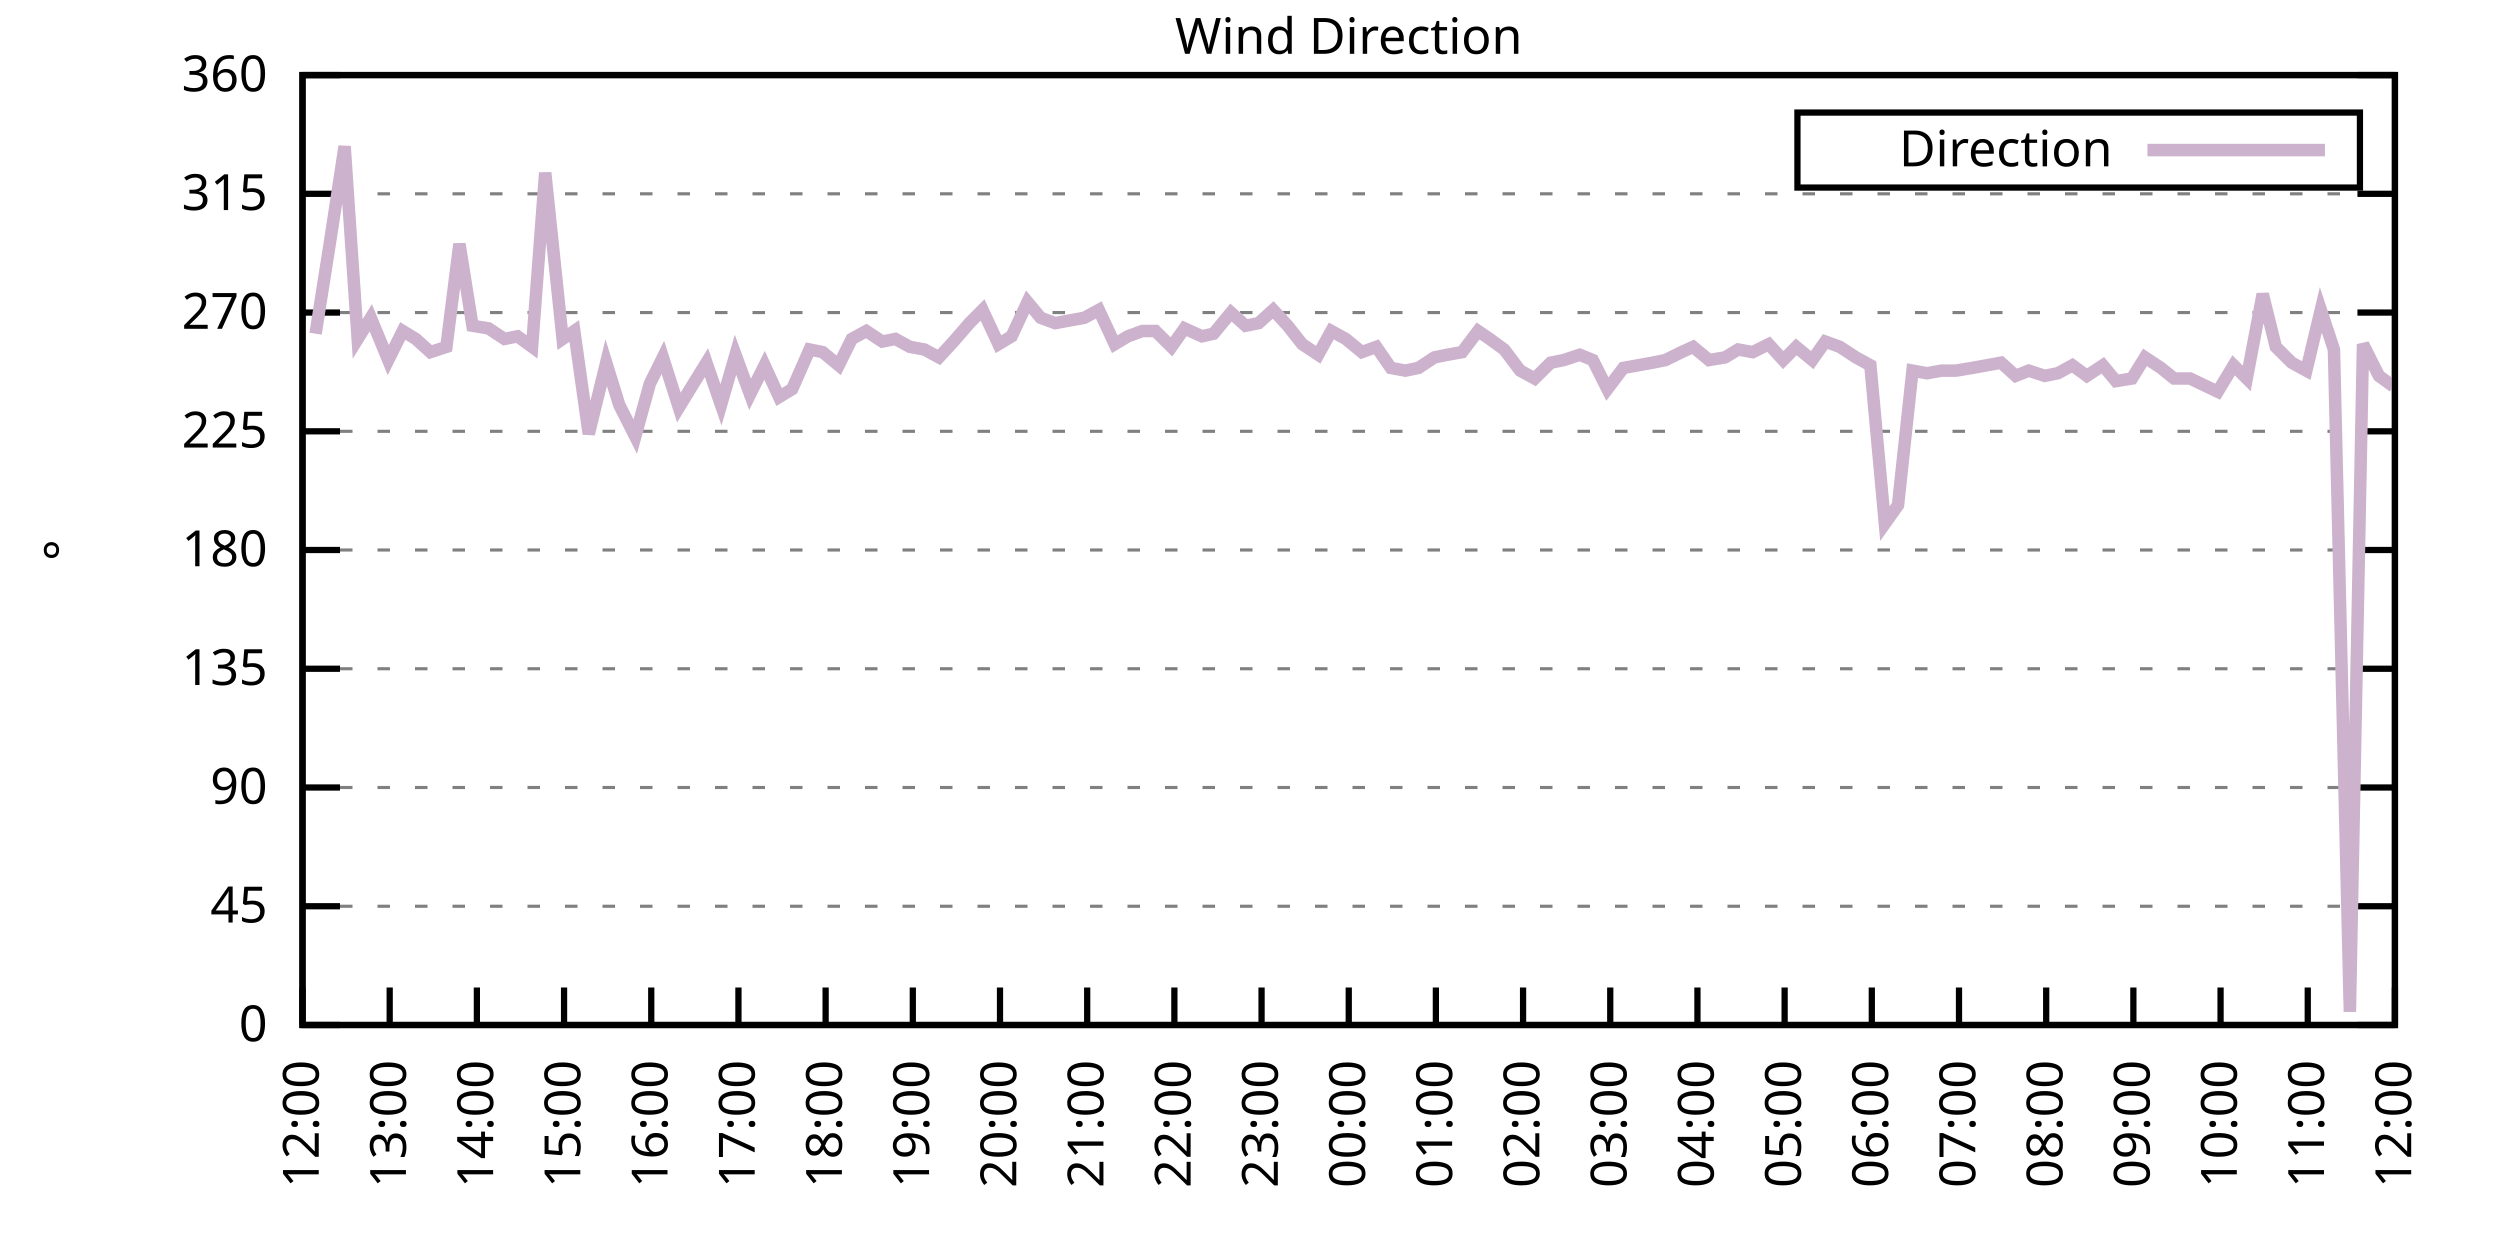
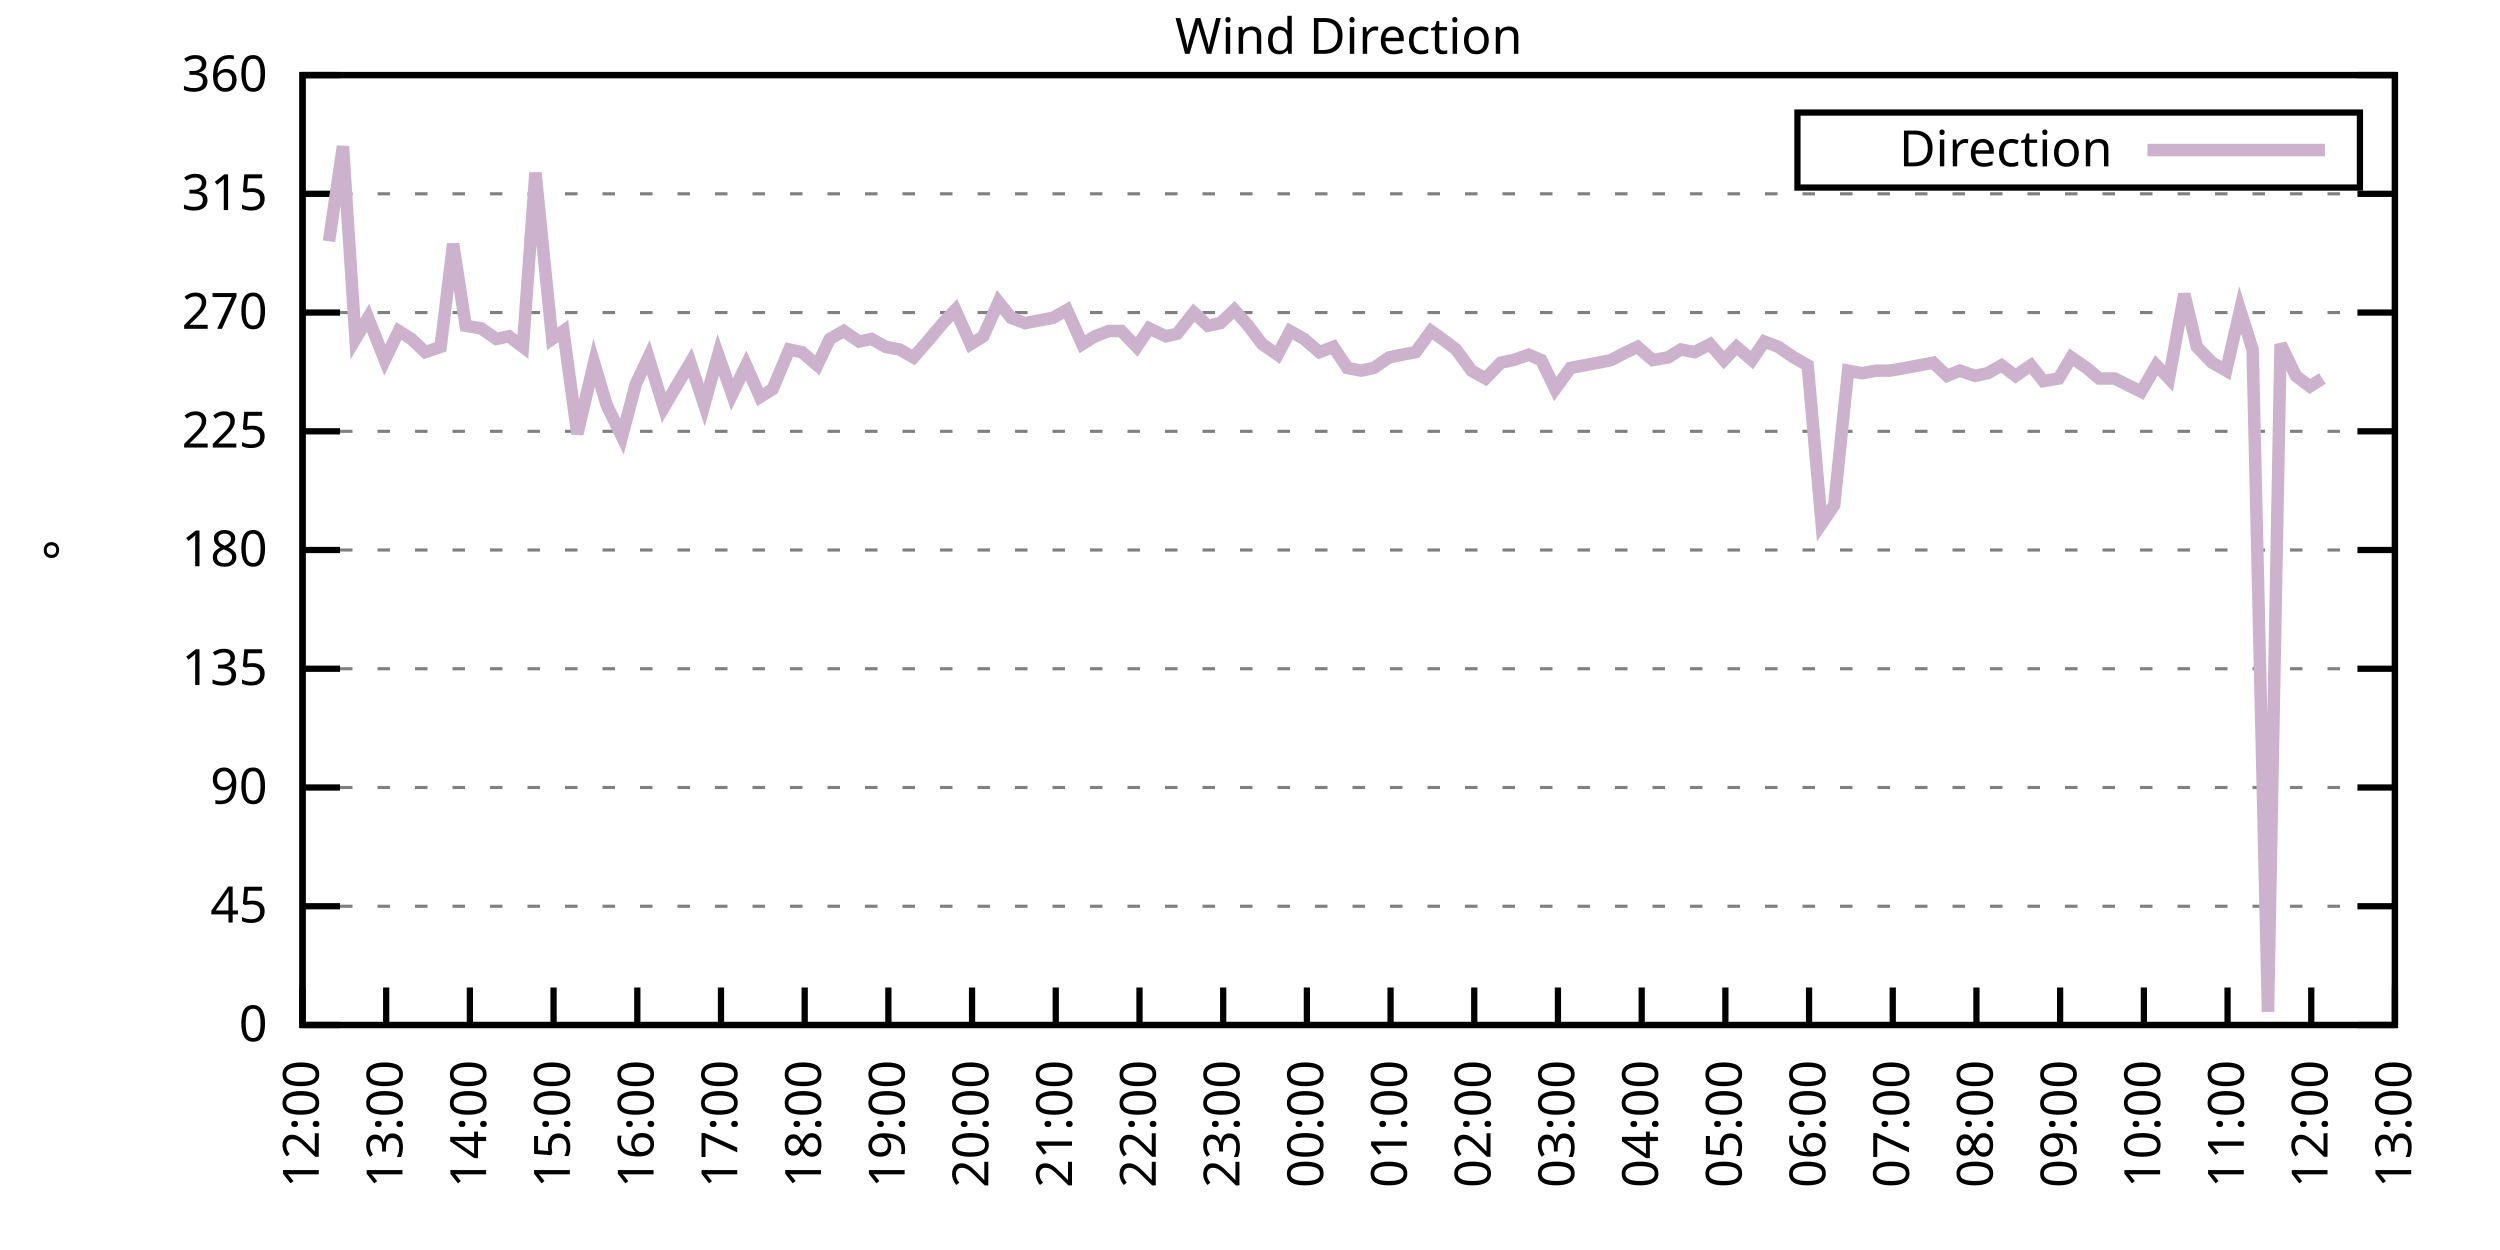
<svg xmlns="http://www.w3.org/2000/svg" xmlns:xlink="http://www.w3.org/1999/xlink" width="400" height="200" viewBox="0 0 400 200">
  <g id="gnuplot_canvas">
    <rect x="0" y="0" width="400" height="200" fill="none" />
    <defs>
      <circle id="gpDot" r="0.5" stroke-width="0.5" stroke="currentColor" />
      <path id="gpPt0" stroke-width="0.333" stroke="currentColor" d="M-1,0 h2 M0,-1 v2" />
      <path id="gpPt1" stroke-width="0.333" stroke="currentColor" d="M-1,-1 L1,1 M1,-1 L-1,1" />
      <path id="gpPt2" stroke-width="0.333" stroke="currentColor" d="M-1,0 L1,0 M0,-1 L0,1 M-1,-1 L1,1 M-1,1 L1,-1" />
      <rect id="gpPt3" stroke-width="0.333" stroke="currentColor" x="-1" y="-1" width="2" height="2" />
      <rect id="gpPt4" stroke-width="0.333" stroke="currentColor" fill="currentColor" x="-1" y="-1" width="2" height="2" />
      <circle id="gpPt5" stroke-width="0.333" stroke="currentColor" cx="0" cy="0" r="1" />
      <use xlink:href="#gpPt5" id="gpPt6" fill="currentColor" stroke="none" />
      <path id="gpPt7" stroke-width="0.333" stroke="currentColor" d="M0,-1.33 L-1.33,0.67 L1.33,0.67 z" />
      <use xlink:href="#gpPt7" id="gpPt8" fill="currentColor" stroke="none" />
      <use xlink:href="#gpPt7" id="gpPt9" stroke="currentColor" transform="rotate(180)" />
      <use xlink:href="#gpPt9" id="gpPt10" fill="currentColor" stroke="none" />
      <use xlink:href="#gpPt3" id="gpPt11" stroke="currentColor" transform="rotate(45)" />
      <use xlink:href="#gpPt11" id="gpPt12" fill="currentColor" stroke="none" />
      <path id="gpPt13" stroke-width="0.333" stroke="currentColor" d="M0,1.330 L1.265,0.411 L0.782,-1.067 L-0.782,-1.076 L-1.265,0.411 z" />
      <use xlink:href="#gpPt13" id="gpPt14" fill="currentColor" stroke="none" />
      <filter id="textbox" filterUnits="objectBoundingBox" x="0" y="0" height="1" width="1">
        <feFlood flood-color="white" flood-opacity="1" result="bgnd" />
        <feComposite in="SourceGraphic" in2="bgnd" operator="atop" />
      </filter>
      <filter id="greybox" filterUnits="objectBoundingBox" x="0" y="0" height="1" width="1">
        <feFlood flood-color="lightgrey" flood-opacity="1" result="grey" />
        <feComposite in="SourceGraphic" in2="grey" operator="atop" />
      </filter>
    </defs>
    <g fill="none" color="white" stroke="currentColor" stroke-width="1.00" stroke-linecap="butt" stroke-linejoin="miter">
</g>
    <g fill="none" color="black" stroke="currentColor" stroke-width="1.00" stroke-linecap="butt" stroke-linejoin="miter">
      <g stroke="none" shape-rendering="crispEdges">
        <polygon fill="rgb(255, 255, 255)" points="48.40,164.00 383.18,164.00 383.18,12.02 48.40,12.02 " />
      </g>
    </g>
    <g fill="none" color="black" stroke="currentColor" stroke-width="1.00" stroke-linecap="butt" stroke-linejoin="miter">
</g>
    <g fill="none" color="black" stroke="black" stroke-width="0.50" stroke-linecap="butt" stroke-linejoin="miter">
</g>
    <g fill="none" color="gray" stroke="currentColor" stroke-width="0.50" stroke-linecap="butt" stroke-linejoin="miter">
      <path stroke="gray" stroke-dasharray="2,4" class="gridline" d="M48.40,164.00 L383.19,164.00  " />
    </g>
    <g fill="none" color="gray" stroke="gray" stroke-width="1.00" stroke-linecap="butt" stroke-linejoin="miter">
</g>
    <g fill="none" color="black" stroke="currentColor" stroke-width="1.00" stroke-linecap="butt" stroke-linejoin="miter">
      <path stroke="black" d="M48.40,164.00 L54.40,164.00 M383.19,164.00 L377.19,164.00  " />
      <g transform="translate(42.80,166.60)" stroke="none" fill="black" font-family="Sans" font-size="8.00" text-anchor="end">
        <text>
          <tspan font-family="Sans"> 0</tspan>
        </text>
      </g>
    </g>
    <g fill="none" color="black" stroke="currentColor" stroke-width="1.00" stroke-linecap="butt" stroke-linejoin="miter">
</g>
    <g fill="none" color="black" stroke="black" stroke-width="0.50" stroke-linecap="butt" stroke-linejoin="miter">
</g>
    <g fill="none" color="gray" stroke="currentColor" stroke-width="0.50" stroke-linecap="butt" stroke-linejoin="miter">
      <path stroke="gray" stroke-dasharray="2,4" class="gridline" d="M48.40,145.00 L383.19,145.00  " />
    </g>
    <g fill="none" color="gray" stroke="gray" stroke-width="1.00" stroke-linecap="butt" stroke-linejoin="miter">
</g>
    <g fill="none" color="black" stroke="currentColor" stroke-width="1.00" stroke-linecap="butt" stroke-linejoin="miter">
      <path stroke="black" d="M48.40,145.00 L54.40,145.00 M383.19,145.00 L377.19,145.00  " />
      <g transform="translate(42.80,147.60)" stroke="none" fill="black" font-family="Sans" font-size="8.00" text-anchor="end">
        <text>
          <tspan font-family="Sans"> 45</tspan>
        </text>
      </g>
    </g>
    <g fill="none" color="black" stroke="currentColor" stroke-width="1.00" stroke-linecap="butt" stroke-linejoin="miter">
</g>
    <g fill="none" color="black" stroke="black" stroke-width="0.50" stroke-linecap="butt" stroke-linejoin="miter">
</g>
    <g fill="none" color="gray" stroke="currentColor" stroke-width="0.50" stroke-linecap="butt" stroke-linejoin="miter">
      <path stroke="gray" stroke-dasharray="2,4" class="gridline" d="M48.40,126.00 L383.19,126.00  " />
    </g>
    <g fill="none" color="gray" stroke="gray" stroke-width="1.00" stroke-linecap="butt" stroke-linejoin="miter">
</g>
    <g fill="none" color="black" stroke="currentColor" stroke-width="1.00" stroke-linecap="butt" stroke-linejoin="miter">
      <path stroke="black" d="M48.40,126.00 L54.40,126.00 M383.19,126.00 L377.19,126.00  " />
      <g transform="translate(42.80,128.60)" stroke="none" fill="black" font-family="Sans" font-size="8.00" text-anchor="end">
        <text>
          <tspan font-family="Sans"> 90</tspan>
        </text>
      </g>
    </g>
    <g fill="none" color="black" stroke="currentColor" stroke-width="1.00" stroke-linecap="butt" stroke-linejoin="miter">
</g>
    <g fill="none" color="black" stroke="black" stroke-width="0.50" stroke-linecap="butt" stroke-linejoin="miter">
</g>
    <g fill="none" color="gray" stroke="currentColor" stroke-width="0.50" stroke-linecap="butt" stroke-linejoin="miter">
      <path stroke="gray" stroke-dasharray="2,4" class="gridline" d="M48.40,107.00 L383.19,107.00  " />
    </g>
    <g fill="none" color="gray" stroke="gray" stroke-width="1.00" stroke-linecap="butt" stroke-linejoin="miter">
</g>
    <g fill="none" color="black" stroke="currentColor" stroke-width="1.00" stroke-linecap="butt" stroke-linejoin="miter">
      <path stroke="black" d="M48.40,107.00 L54.40,107.00 M383.19,107.00 L377.19,107.00  " />
      <g transform="translate(42.80,109.60)" stroke="none" fill="black" font-family="Sans" font-size="8.00" text-anchor="end">
        <text>
          <tspan font-family="Sans"> 135</tspan>
        </text>
      </g>
    </g>
    <g fill="none" color="black" stroke="currentColor" stroke-width="1.00" stroke-linecap="butt" stroke-linejoin="miter">
</g>
    <g fill="none" color="black" stroke="black" stroke-width="0.50" stroke-linecap="butt" stroke-linejoin="miter">
</g>
    <g fill="none" color="gray" stroke="currentColor" stroke-width="0.50" stroke-linecap="butt" stroke-linejoin="miter">
      <path stroke="gray" stroke-dasharray="2,4" class="gridline" d="M48.40,88.00 L383.19,88.00  " />
    </g>
    <g fill="none" color="gray" stroke="gray" stroke-width="1.00" stroke-linecap="butt" stroke-linejoin="miter">
</g>
    <g fill="none" color="black" stroke="currentColor" stroke-width="1.00" stroke-linecap="butt" stroke-linejoin="miter">
      <path stroke="black" d="M48.40,88.00 L54.40,88.00 M383.19,88.00 L377.19,88.00  " />
      <g transform="translate(42.80,90.60)" stroke="none" fill="black" font-family="Sans" font-size="8.00" text-anchor="end">
        <text>
          <tspan font-family="Sans"> 180</tspan>
        </text>
      </g>
    </g>
    <g fill="none" color="black" stroke="currentColor" stroke-width="1.00" stroke-linecap="butt" stroke-linejoin="miter">
</g>
    <g fill="none" color="black" stroke="black" stroke-width="0.50" stroke-linecap="butt" stroke-linejoin="miter">
</g>
    <g fill="none" color="gray" stroke="currentColor" stroke-width="0.50" stroke-linecap="butt" stroke-linejoin="miter">
      <path stroke="gray" stroke-dasharray="2,4" class="gridline" d="M48.40,69.01 L383.19,69.01  " />
    </g>
    <g fill="none" color="gray" stroke="gray" stroke-width="1.00" stroke-linecap="butt" stroke-linejoin="miter">
</g>
    <g fill="none" color="black" stroke="currentColor" stroke-width="1.00" stroke-linecap="butt" stroke-linejoin="miter">
      <path stroke="black" d="M48.40,69.01 L54.40,69.01 M383.19,69.01 L377.19,69.01  " />
      <g transform="translate(42.80,71.61)" stroke="none" fill="black" font-family="Sans" font-size="8.00" text-anchor="end">
        <text>
          <tspan font-family="Sans"> 225</tspan>
        </text>
      </g>
    </g>
    <g fill="none" color="black" stroke="currentColor" stroke-width="1.00" stroke-linecap="butt" stroke-linejoin="miter">
</g>
    <g fill="none" color="black" stroke="black" stroke-width="0.50" stroke-linecap="butt" stroke-linejoin="miter">
</g>
    <g fill="none" color="gray" stroke="currentColor" stroke-width="0.50" stroke-linecap="butt" stroke-linejoin="miter">
      <path stroke="gray" stroke-dasharray="2,4" class="gridline" d="M48.40,50.01 L383.19,50.01  " />
    </g>
    <g fill="none" color="gray" stroke="gray" stroke-width="1.00" stroke-linecap="butt" stroke-linejoin="miter">
</g>
    <g fill="none" color="black" stroke="currentColor" stroke-width="1.00" stroke-linecap="butt" stroke-linejoin="miter">
      <path stroke="black" d="M48.40,50.01 L54.40,50.01 M383.19,50.01 L377.19,50.01  " />
      <g transform="translate(42.80,52.61)" stroke="none" fill="black" font-family="Sans" font-size="8.00" text-anchor="end">
        <text>
          <tspan font-family="Sans"> 270</tspan>
        </text>
      </g>
    </g>
    <g fill="none" color="black" stroke="currentColor" stroke-width="1.00" stroke-linecap="butt" stroke-linejoin="miter">
</g>
    <g fill="none" color="black" stroke="black" stroke-width="0.50" stroke-linecap="butt" stroke-linejoin="miter">
</g>
    <g fill="none" color="gray" stroke="currentColor" stroke-width="0.50" stroke-linecap="butt" stroke-linejoin="miter">
      <path stroke="gray" stroke-dasharray="2,4" class="gridline" d="M48.40,31.01 L383.19,31.01  " />
    </g>
    <g fill="none" color="gray" stroke="gray" stroke-width="1.00" stroke-linecap="butt" stroke-linejoin="miter">
</g>
    <g fill="none" color="black" stroke="currentColor" stroke-width="1.00" stroke-linecap="butt" stroke-linejoin="miter">
      <path stroke="black" d="M48.40,31.01 L54.40,31.01 M383.19,31.01 L377.19,31.01  " />
      <g transform="translate(42.80,33.61)" stroke="none" fill="black" font-family="Sans" font-size="8.00" text-anchor="end">
        <text>
          <tspan font-family="Sans"> 315</tspan>
        </text>
      </g>
    </g>
    <g fill="none" color="black" stroke="currentColor" stroke-width="1.00" stroke-linecap="butt" stroke-linejoin="miter">
</g>
    <g fill="none" color="black" stroke="black" stroke-width="0.50" stroke-linecap="butt" stroke-linejoin="miter">
</g>
    <g fill="none" color="gray" stroke="currentColor" stroke-width="0.50" stroke-linecap="butt" stroke-linejoin="miter">
      <path stroke="gray" stroke-dasharray="2,4" class="gridline" d="M48.40,12.01 L383.19,12.01  " />
    </g>
    <g fill="none" color="gray" stroke="gray" stroke-width="1.00" stroke-linecap="butt" stroke-linejoin="miter">
</g>
    <g fill="none" color="black" stroke="currentColor" stroke-width="1.00" stroke-linecap="butt" stroke-linejoin="miter">
      <path stroke="black" d="M48.40,12.01 L54.40,12.01 M383.19,12.01 L377.19,12.01  " />
      <g transform="translate(42.80,14.61)" stroke="none" fill="black" font-family="Sans" font-size="8.00" text-anchor="end">
        <text>
          <tspan font-family="Sans"> 360</tspan>
        </text>
      </g>
    </g>
    <g fill="none" color="black" stroke="currentColor" stroke-width="1.00" stroke-linecap="butt" stroke-linejoin="miter">
      <path stroke="black" d="M48.40,164.00 L48.40,158.00  " />
      <g transform="translate(51.00,169.60) rotate(270.00)" stroke="none" fill="black" font-family="Sans" font-size="8.00" text-anchor="end">
        <text>
          <tspan font-family="Sans">12:00</tspan>
        </text>
      </g>
    </g>
    <g fill="none" color="black" stroke="currentColor" stroke-width="1.00" stroke-linecap="butt" stroke-linejoin="miter">
-       <path stroke="black" d="M62.35,164.00 L62.35,158.00  " />
-       <g transform="translate(64.95,169.60) rotate(270.00)" stroke="none" fill="black" font-family="Sans" font-size="8.00" text-anchor="end">
+       <path stroke="black" d="M61.79,164.00 L61.79,158.00  " />
+       <g transform="translate(64.39,169.60) rotate(270.00)" stroke="none" fill="black" font-family="Sans" font-size="8.00" text-anchor="end">
        <text>
          <tspan font-family="Sans">13:00</tspan>
        </text>
      </g>
    </g>
    <g fill="none" color="black" stroke="currentColor" stroke-width="1.00" stroke-linecap="butt" stroke-linejoin="miter">
-       <path stroke="black" d="M76.30,164.00 L76.30,158.00  " />
-       <g transform="translate(78.90,169.60) rotate(270.00)" stroke="none" fill="black" font-family="Sans" font-size="8.00" text-anchor="end">
+       <path stroke="black" d="M75.18,164.00 L75.18,158.00  " />
+       <g transform="translate(77.78,169.60) rotate(270.00)" stroke="none" fill="black" font-family="Sans" font-size="8.00" text-anchor="end">
        <text>
          <tspan font-family="Sans">14:00</tspan>
        </text>
      </g>
    </g>
    <g fill="none" color="black" stroke="currentColor" stroke-width="1.00" stroke-linecap="butt" stroke-linejoin="miter">
-       <path stroke="black" d="M90.25,164.00 L90.25,158.00  " />
-       <g transform="translate(92.85,169.60) rotate(270.00)" stroke="none" fill="black" font-family="Sans" font-size="8.00" text-anchor="end">
+       <path stroke="black" d="M88.57,164.00 L88.57,158.00  " />
+       <g transform="translate(91.17,169.60) rotate(270.00)" stroke="none" fill="black" font-family="Sans" font-size="8.00" text-anchor="end">
        <text>
          <tspan font-family="Sans">15:00</tspan>
        </text>
      </g>
    </g>
    <g fill="none" color="black" stroke="currentColor" stroke-width="1.00" stroke-linecap="butt" stroke-linejoin="miter">
-       <path stroke="black" d="M104.20,164.00 L104.20,158.00  " />
-       <g transform="translate(106.80,169.60) rotate(270.00)" stroke="none" fill="black" font-family="Sans" font-size="8.00" text-anchor="end">
+       <path stroke="black" d="M101.97,164.00 L101.97,158.00  " />
+       <g transform="translate(104.57,169.60) rotate(270.00)" stroke="none" fill="black" font-family="Sans" font-size="8.00" text-anchor="end">
        <text>
          <tspan font-family="Sans">16:00</tspan>
        </text>
      </g>
    </g>
    <g fill="none" color="black" stroke="currentColor" stroke-width="1.00" stroke-linecap="butt" stroke-linejoin="miter">
-       <path stroke="black" d="M118.15,164.00 L118.15,158.00  " />
-       <g transform="translate(120.75,169.60) rotate(270.00)" stroke="none" fill="black" font-family="Sans" font-size="8.00" text-anchor="end">
+       <path stroke="black" d="M115.36,164.00 L115.36,158.00  " />
+       <g transform="translate(117.96,169.60) rotate(270.00)" stroke="none" fill="black" font-family="Sans" font-size="8.00" text-anchor="end">
        <text>
          <tspan font-family="Sans">17:00</tspan>
        </text>
      </g>
    </g>
    <g fill="none" color="black" stroke="currentColor" stroke-width="1.00" stroke-linecap="butt" stroke-linejoin="miter">
-       <path stroke="black" d="M132.10,164.00 L132.10,158.00  " />
-       <g transform="translate(134.70,169.60) rotate(270.00)" stroke="none" fill="black" font-family="Sans" font-size="8.00" text-anchor="end">
+       <path stroke="black" d="M128.75,164.00 L128.75,158.00  " />
+       <g transform="translate(131.35,169.60) rotate(270.00)" stroke="none" fill="black" font-family="Sans" font-size="8.00" text-anchor="end">
        <text>
          <tspan font-family="Sans">18:00</tspan>
        </text>
      </g>
    </g>
    <g fill="none" color="black" stroke="currentColor" stroke-width="1.00" stroke-linecap="butt" stroke-linejoin="miter">
-       <path stroke="black" d="M146.05,164.00 L146.05,158.00  " />
-       <g transform="translate(148.65,169.60) rotate(270.00)" stroke="none" fill="black" font-family="Sans" font-size="8.00" text-anchor="end">
+       <path stroke="black" d="M142.14,164.00 L142.14,158.00  " />
+       <g transform="translate(144.74,169.60) rotate(270.00)" stroke="none" fill="black" font-family="Sans" font-size="8.00" text-anchor="end">
        <text>
          <tspan font-family="Sans">19:00</tspan>
        </text>
      </g>
    </g>
    <g fill="none" color="black" stroke="currentColor" stroke-width="1.00" stroke-linecap="butt" stroke-linejoin="miter">
-       <path stroke="black" d="M160.00,164.00 L160.00,158.00  " />
-       <g transform="translate(162.60,169.60) rotate(270.00)" stroke="none" fill="black" font-family="Sans" font-size="8.00" text-anchor="end">
+       <path stroke="black" d="M155.53,164.00 L155.53,158.00  " />
+       <g transform="translate(158.13,169.60) rotate(270.00)" stroke="none" fill="black" font-family="Sans" font-size="8.00" text-anchor="end">
        <text>
          <tspan font-family="Sans">20:00</tspan>
        </text>
      </g>
    </g>
    <g fill="none" color="black" stroke="currentColor" stroke-width="1.00" stroke-linecap="butt" stroke-linejoin="miter">
-       <path stroke="black" d="M173.95,164.00 L173.95,158.00  " />
-       <g transform="translate(176.55,169.60) rotate(270.00)" stroke="none" fill="black" font-family="Sans" font-size="8.00" text-anchor="end">
+       <path stroke="black" d="M168.92,164.00 L168.92,158.00  " />
+       <g transform="translate(171.52,169.60) rotate(270.00)" stroke="none" fill="black" font-family="Sans" font-size="8.00" text-anchor="end">
        <text>
          <tspan font-family="Sans">21:00</tspan>
        </text>
      </g>
    </g>
    <g fill="none" color="black" stroke="currentColor" stroke-width="1.00" stroke-linecap="butt" stroke-linejoin="miter">
-       <path stroke="black" d="M187.90,164.00 L187.90,158.00  " />
-       <g transform="translate(190.50,169.60) rotate(270.00)" stroke="none" fill="black" font-family="Sans" font-size="8.00" text-anchor="end">
+       <path stroke="black" d="M182.32,164.00 L182.32,158.00  " />
+       <g transform="translate(184.92,169.60) rotate(270.00)" stroke="none" fill="black" font-family="Sans" font-size="8.00" text-anchor="end">
        <text>
          <tspan font-family="Sans">22:00</tspan>
        </text>
      </g>
    </g>
    <g fill="none" color="black" stroke="currentColor" stroke-width="1.00" stroke-linecap="butt" stroke-linejoin="miter">
-       <path stroke="black" d="M201.85,164.00 L201.85,158.00  " />
-       <g transform="translate(204.45,169.60) rotate(270.00)" stroke="none" fill="black" font-family="Sans" font-size="8.00" text-anchor="end">
+       <path stroke="black" d="M195.71,164.00 L195.71,158.00  " />
+       <g transform="translate(198.31,169.60) rotate(270.00)" stroke="none" fill="black" font-family="Sans" font-size="8.00" text-anchor="end">
        <text>
          <tspan font-family="Sans">23:00</tspan>
        </text>
      </g>
    </g>
    <g fill="none" color="black" stroke="currentColor" stroke-width="1.00" stroke-linecap="butt" stroke-linejoin="miter">
-       <path stroke="black" d="M215.80,164.00 L215.80,158.00  " />
-       <g transform="translate(218.40,169.60) rotate(270.00)" stroke="none" fill="black" font-family="Sans" font-size="8.00" text-anchor="end">
+       <path stroke="black" d="M209.10,164.00 L209.10,158.00  " />
+       <g transform="translate(211.70,169.60) rotate(270.00)" stroke="none" fill="black" font-family="Sans" font-size="8.00" text-anchor="end">
        <text>
          <tspan font-family="Sans">00:00</tspan>
        </text>
      </g>
    </g>
    <g fill="none" color="black" stroke="currentColor" stroke-width="1.00" stroke-linecap="butt" stroke-linejoin="miter">
-       <path stroke="black" d="M229.74,164.00 L229.74,158.00  " />
-       <g transform="translate(232.34,169.60) rotate(270.00)" stroke="none" fill="black" font-family="Sans" font-size="8.00" text-anchor="end">
+       <path stroke="black" d="M222.49,164.00 L222.49,158.00  " />
+       <g transform="translate(225.09,169.60) rotate(270.00)" stroke="none" fill="black" font-family="Sans" font-size="8.00" text-anchor="end">
        <text>
          <tspan font-family="Sans">01:00</tspan>
        </text>
      </g>
    </g>
    <g fill="none" color="black" stroke="currentColor" stroke-width="1.00" stroke-linecap="butt" stroke-linejoin="miter">
-       <path stroke="black" d="M243.69,164.00 L243.69,158.00  " />
-       <g transform="translate(246.29,169.60) rotate(270.00)" stroke="none" fill="black" font-family="Sans" font-size="8.00" text-anchor="end">
+       <path stroke="black" d="M235.88,164.00 L235.88,158.00  " />
+       <g transform="translate(238.48,169.60) rotate(270.00)" stroke="none" fill="black" font-family="Sans" font-size="8.00" text-anchor="end">
        <text>
          <tspan font-family="Sans">02:00</tspan>
        </text>
      </g>
    </g>
    <g fill="none" color="black" stroke="currentColor" stroke-width="1.00" stroke-linecap="butt" stroke-linejoin="miter">
-       <path stroke="black" d="M257.64,164.00 L257.64,158.00  " />
-       <g transform="translate(260.24,169.60) rotate(270.00)" stroke="none" fill="black" font-family="Sans" font-size="8.00" text-anchor="end">
+       <path stroke="black" d="M249.27,164.00 L249.27,158.00  " />
+       <g transform="translate(251.87,169.60) rotate(270.00)" stroke="none" fill="black" font-family="Sans" font-size="8.00" text-anchor="end">
        <text>
          <tspan font-family="Sans">03:00</tspan>
        </text>
      </g>
    </g>
    <g fill="none" color="black" stroke="currentColor" stroke-width="1.00" stroke-linecap="butt" stroke-linejoin="miter">
-       <path stroke="black" d="M271.59,164.00 L271.59,158.00  " />
-       <g transform="translate(274.19,169.60) rotate(270.00)" stroke="none" fill="black" font-family="Sans" font-size="8.00" text-anchor="end">
+       <path stroke="black" d="M262.67,164.00 L262.67,158.00  " />
+       <g transform="translate(265.27,169.60) rotate(270.00)" stroke="none" fill="black" font-family="Sans" font-size="8.00" text-anchor="end">
        <text>
          <tspan font-family="Sans">04:00</tspan>
        </text>
      </g>
    </g>
    <g fill="none" color="black" stroke="currentColor" stroke-width="1.00" stroke-linecap="butt" stroke-linejoin="miter">
-       <path stroke="black" d="M285.54,164.00 L285.54,158.00  " />
-       <g transform="translate(288.14,169.60) rotate(270.00)" stroke="none" fill="black" font-family="Sans" font-size="8.00" text-anchor="end">
+       <path stroke="black" d="M276.06,164.00 L276.06,158.00  " />
+       <g transform="translate(278.66,169.60) rotate(270.00)" stroke="none" fill="black" font-family="Sans" font-size="8.00" text-anchor="end">
        <text>
          <tspan font-family="Sans">05:00</tspan>
        </text>
      </g>
    </g>
    <g fill="none" color="black" stroke="currentColor" stroke-width="1.00" stroke-linecap="butt" stroke-linejoin="miter">
-       <path stroke="black" d="M299.49,164.00 L299.49,158.00  " />
-       <g transform="translate(302.09,169.60) rotate(270.00)" stroke="none" fill="black" font-family="Sans" font-size="8.00" text-anchor="end">
+       <path stroke="black" d="M289.45,164.00 L289.45,158.00  " />
+       <g transform="translate(292.05,169.60) rotate(270.00)" stroke="none" fill="black" font-family="Sans" font-size="8.00" text-anchor="end">
        <text>
          <tspan font-family="Sans">06:00</tspan>
        </text>
      </g>
    </g>
    <g fill="none" color="black" stroke="currentColor" stroke-width="1.00" stroke-linecap="butt" stroke-linejoin="miter">
-       <path stroke="black" d="M313.44,164.00 L313.44,158.00  " />
-       <g transform="translate(316.04,169.60) rotate(270.00)" stroke="none" fill="black" font-family="Sans" font-size="8.00" text-anchor="end">
+       <path stroke="black" d="M302.84,164.00 L302.84,158.00  " />
+       <g transform="translate(305.44,169.60) rotate(270.00)" stroke="none" fill="black" font-family="Sans" font-size="8.00" text-anchor="end">
        <text>
          <tspan font-family="Sans">07:00</tspan>
        </text>
      </g>
    </g>
    <g fill="none" color="black" stroke="currentColor" stroke-width="1.00" stroke-linecap="butt" stroke-linejoin="miter">
-       <path stroke="black" d="M327.39,164.00 L327.39,158.00  " />
-       <g transform="translate(329.99,169.60) rotate(270.00)" stroke="none" fill="black" font-family="Sans" font-size="8.00" text-anchor="end">
+       <path stroke="black" d="M316.23,164.00 L316.23,158.00  " />
+       <g transform="translate(318.83,169.60) rotate(270.00)" stroke="none" fill="black" font-family="Sans" font-size="8.00" text-anchor="end">
        <text>
          <tspan font-family="Sans">08:00</tspan>
        </text>
      </g>
    </g>
    <g fill="none" color="black" stroke="currentColor" stroke-width="1.00" stroke-linecap="butt" stroke-linejoin="miter">
-       <path stroke="black" d="M341.34,164.00 L341.34,158.00  " />
-       <g transform="translate(343.94,169.60) rotate(270.00)" stroke="none" fill="black" font-family="Sans" font-size="8.00" text-anchor="end">
+       <path stroke="black" d="M329.62,164.00 L329.62,158.00  " />
+       <g transform="translate(332.22,169.60) rotate(270.00)" stroke="none" fill="black" font-family="Sans" font-size="8.00" text-anchor="end">
        <text>
          <tspan font-family="Sans">09:00</tspan>
        </text>
      </g>
    </g>
    <g fill="none" color="black" stroke="currentColor" stroke-width="1.00" stroke-linecap="butt" stroke-linejoin="miter">
-       <path stroke="black" d="M355.29,164.00 L355.29,158.00  " />
-       <g transform="translate(357.89,169.60) rotate(270.00)" stroke="none" fill="black" font-family="Sans" font-size="8.00" text-anchor="end">
+       <path stroke="black" d="M343.02,164.00 L343.02,158.00  " />
+       <g transform="translate(345.62,169.60) rotate(270.00)" stroke="none" fill="black" font-family="Sans" font-size="8.00" text-anchor="end">
        <text>
          <tspan font-family="Sans">10:00</tspan>
        </text>
      </g>
    </g>
    <g fill="none" color="black" stroke="currentColor" stroke-width="1.00" stroke-linecap="butt" stroke-linejoin="miter">
-       <path stroke="black" d="M369.24,164.00 L369.24,158.00  " />
-       <g transform="translate(371.84,169.60) rotate(270.00)" stroke="none" fill="black" font-family="Sans" font-size="8.00" text-anchor="end">
+       <path stroke="black" d="M356.41,164.00 L356.41,158.00  " />
+       <g transform="translate(359.01,169.60) rotate(270.00)" stroke="none" fill="black" font-family="Sans" font-size="8.00" text-anchor="end">
        <text>
          <tspan font-family="Sans">11:00</tspan>
+         </text>
+       </g>
+     </g>
+     <g fill="none" color="black" stroke="currentColor" stroke-width="1.00" stroke-linecap="butt" stroke-linejoin="miter">
+       <path stroke="black" d="M369.80,164.00 L369.80,158.00  " />
+       <g transform="translate(372.40,169.60) rotate(270.00)" stroke="none" fill="black" font-family="Sans" font-size="8.00" text-anchor="end">
+         <text>
+           <tspan font-family="Sans">12:00</tspan>
        </text>
      </g>
    </g>
    <g fill="none" color="black" stroke="currentColor" stroke-width="1.00" stroke-linecap="butt" stroke-linejoin="miter">
      <path stroke="black" d="M383.19,164.00 L383.19,158.00  " />
      <g transform="translate(385.79,169.60) rotate(270.00)" stroke="none" fill="black" font-family="Sans" font-size="8.00" text-anchor="end">
        <text>
-           <tspan font-family="Sans">12:00</tspan>
+           <tspan font-family="Sans">13:00</tspan>
        </text>
      </g>
    </g>
    <g fill="none" color="black" stroke="currentColor" stroke-width="1.00" stroke-linecap="butt" stroke-linejoin="miter">
</g>
    <g fill="none" color="black" stroke="currentColor" stroke-width="1.00" stroke-linecap="butt" stroke-linejoin="miter">
      <path stroke="black" d="M48.40,12.01 L48.40,164.00 L383.19,164.00 L383.19,12.01 L48.40,12.01 Z  " />
    </g>
    <g fill="none" color="black" stroke="currentColor" stroke-width="1.00" stroke-linecap="butt" stroke-linejoin="miter">
</g>
    <g fill="none" color="black" stroke="currentColor" stroke-width="1.00" stroke-linecap="butt" stroke-linejoin="miter">
      <path stroke="black" d="M287.59,30.01 L287.59,18.01 L377.59,18.01 L377.59,30.01 L287.59,30.01 Z  " />
    </g>
    <g id="Wind_direction_plot_1">
      <g fill="none" color="white" stroke="black" stroke-width="2.00" stroke-linecap="butt" stroke-linejoin="miter">
</g>
      <g fill="none" color="black" stroke="currentColor" stroke-width="2.00" stroke-linecap="butt" stroke-linejoin="miter">
        <g transform="translate(337.99,26.61)" stroke="none" fill="black" font-family="Sans" font-size="8.00" text-anchor="end">
          <text>
            <tspan font-family="Sans">Direction</tspan>
          </text>
        </g>
      </g>
      <g fill="none" color="black" stroke="currentColor" stroke-width="2.00" stroke-linecap="butt" stroke-linejoin="miter">
-         <path stroke="rgb(204, 178, 204)" d="M343.59,24.01 L371.99,24.01 M50.49,53.39 L52.82,38.61 L55.14,23.41 L57.23,54.23 L59.33,50.85 L62.12,57.61   L64.44,52.96 L66.53,54.23 L68.86,56.34 L71.42,55.50 L73.51,39.03 L75.60,52.12 L78.16,52.54 L80.72,54.23   L82.81,53.81 L85.13,55.50 L87.23,27.63 L90.02,54.23 L91.88,52.96 L94.20,69.43 L96.99,58.03 L99.08,64.78   L101.64,69.85 L103.97,61.41 L106.06,57.18 L108.62,65.21 L110.94,61.41 L113.03,58.03 L115.36,64.78 L117.68,56.76   L120.01,63.10 L122.33,58.45 L124.66,63.52 L126.75,62.25 L129.54,55.92 L131.63,56.34 L134.19,58.45 L136.28,54.23   L138.61,52.96 L141.16,54.65 L143.26,54.23 L145.58,55.50 L147.91,55.92 L150.23,57.18 L152.56,54.65 L155.11,51.70   L157.21,49.59 L159.76,55.07 L161.86,53.81 L164.41,48.32 L166.51,50.85 L168.83,51.70 L171.16,51.27 L173.48,50.85   L175.81,49.59 L178.36,55.07 L180.46,53.81 L182.78,52.96 L184.87,52.96 L187.43,55.50 L189.52,52.54 L192.31,53.81   L194.17,53.39 L196.96,50.01 L199.29,52.12 L201.38,51.70 L203.71,49.59 L206.03,52.12 L208.36,55.07 L210.91,56.76   L213.01,52.96 L215.33,54.23 L217.89,56.34 L220.21,55.50 L222.54,58.87 L224.86,59.30 L226.95,58.87 L229.51,57.18   L231.60,56.76 L233.93,56.34 L236.49,52.96 L238.35,54.23 L240.67,55.92 L243.23,59.30 L245.55,60.56 L248.11,58.03   L250.20,57.61 L252.76,56.76 L254.85,57.61 L257.18,62.25 L259.74,58.87 L262.06,58.45 L264.39,58.03 L266.48,57.61   L269.04,56.34 L270.90,55.50 L273.45,57.61 L276.01,57.18 L278.10,55.92 L280.43,56.34 L282.99,55.07 L285.31,57.61   L287.40,55.50 L289.96,57.61 L292.05,54.65 L294.38,55.50 L296.94,57.18 L299.26,58.45 L301.58,83.78 L303.68,80.83   L306.00,59.30 L308.33,59.72 L310.65,59.30 L312.98,59.30 L315.53,58.87 L317.86,58.45 L320.18,58.03 L322.51,60.14   L324.60,59.30 L327.16,60.14 L329.25,59.72 L331.58,58.45 L333.90,60.14 L336.46,58.45 L338.55,60.98 L341.11,60.56   L343.20,57.18 L345.76,58.87 L347.85,60.56 L350.41,60.56 L354.83,62.67 L357.38,58.45 L359.48,60.56 L362.03,47.05   L364.13,55.50 L366.68,58.03 L369.01,59.30 L371.33,49.59 L373.43,55.92 L375.98,161.89 L378.08,55.07 L380.63,60.14   L382.96,61.83  " />
+         <path stroke="rgb(204, 178, 204)" d="M343.59,24.01 L371.99,24.01 M52.64,38.61 L54.87,23.41 L56.88,54.23 L58.89,50.85 L61.57,57.61 L63.80,52.96   L65.81,54.23 L68.04,56.34 L70.50,55.50 L72.50,39.03 L74.51,52.12 L76.97,52.54 L79.42,54.23 L81.43,53.81   L83.66,55.50 L85.67,27.63 L88.35,54.23 L90.14,52.96 L92.37,69.43 L95.05,58.03 L97.06,64.78 L99.51,69.85   L101.74,61.41 L103.75,57.18 L106.21,65.21 L108.44,61.41 L110.45,58.03 L112.68,64.78 L114.91,56.76 L117.14,63.10   L119.38,58.45 L121.61,63.52 L123.62,62.25 L126.29,55.92 L128.30,56.34 L130.76,58.45 L132.77,54.23 L135.00,52.96   L137.45,54.65 L139.46,54.23 L141.69,55.50 L143.93,55.92 L146.16,57.18 L148.39,54.65 L150.85,51.70 L152.85,49.59   L155.31,55.07 L157.32,53.81 L159.77,48.32 L161.78,50.85 L164.01,51.70 L166.25,51.27 L168.48,50.85 L170.71,49.59   L173.17,55.07 L175.17,53.81 L177.41,52.96 L179.41,52.96 L181.87,55.50 L183.88,52.54 L186.56,53.81 L188.34,53.39   L191.02,50.01 L193.25,52.12 L195.26,51.70 L197.49,49.59 L199.73,52.12 L201.96,55.07 L204.41,56.76 L206.42,52.96   L208.65,54.23 L211.11,56.34 L213.34,55.50 L215.57,58.87 L217.80,59.30 L219.81,58.87 L222.27,57.18 L224.28,56.76   L226.51,56.34 L228.96,52.96 L230.75,54.23 L232.98,55.92 L235.44,59.30 L237.67,60.56 L240.12,58.03 L242.13,57.61   L244.59,56.76 L246.60,57.61 L248.83,62.25 L251.28,58.87 L253.51,58.45 L255.75,58.03 L257.76,57.61 L260.21,56.34   L262.00,55.50 L264.45,57.61 L266.91,57.18 L268.92,55.92 L271.15,56.34 L273.60,55.07 L275.83,57.61 L277.84,55.50   L280.30,57.61 L282.31,54.65 L284.54,55.50 L286.99,57.18 L289.23,58.45 L291.46,83.78 L293.47,80.83 L295.70,59.30   L297.93,59.72 L300.16,59.30 L302.39,59.30 L304.85,58.87 L307.08,58.45 L309.31,58.03 L311.54,60.14 L313.55,59.30   L316.01,60.14 L318.02,59.72 L320.25,58.45 L322.48,60.14 L324.94,58.45 L326.95,60.98 L329.40,60.56 L331.41,57.18   L333.86,58.87 L335.87,60.56 L338.33,60.56 L342.57,62.67 L345.02,58.45 L347.03,60.56 L349.49,47.05 L351.50,55.50   L353.95,58.03 L356.18,59.30 L358.42,49.59 L360.42,55.92 L362.88,161.89 L364.89,55.07 L367.34,60.14 L369.58,61.83   L371.58,60.56  " />
      </g>
    </g>
    <g fill="none" color="black" stroke="currentColor" stroke-width="2.00" stroke-linecap="butt" stroke-linejoin="miter">
</g>
    <g fill="none" color="black" stroke="black" stroke-width="1.00" stroke-linecap="butt" stroke-linejoin="miter">
</g>
    <g fill="none" color="black" stroke="currentColor" stroke-width="1.00" stroke-linecap="butt" stroke-linejoin="miter">
      <path stroke="black" d="M48.40,12.01 L48.40,164.00 L383.19,164.00 L383.19,12.01 L48.40,12.01 Z  " />
      <g transform="translate(12.80,88.01) rotate(270.00)" stroke="none" fill="black" font-family="Sans" font-size="8.00" text-anchor="middle">
        <text>
          <tspan font-family="Sans">°</tspan>
        </text>
      </g>
    </g>
    <g fill="none" color="black" stroke="currentColor" stroke-width="1.00" stroke-linecap="butt" stroke-linejoin="miter">
</g>
    <g fill="none" color="black" stroke="currentColor" stroke-width="1.00" stroke-linecap="butt" stroke-linejoin="miter">
      <g transform="translate(215.79,8.61)" stroke="none" fill="black" font-family="Sans" font-size="8.00" text-anchor="middle">
        <text>
          <tspan font-family="Sans">Wind Direction</tspan>
        </text>
      </g>
    </g>
    <g fill="none" color="black" stroke="currentColor" stroke-width="1.00" stroke-linecap="butt" stroke-linejoin="miter">
</g>
  </g>
</svg>
